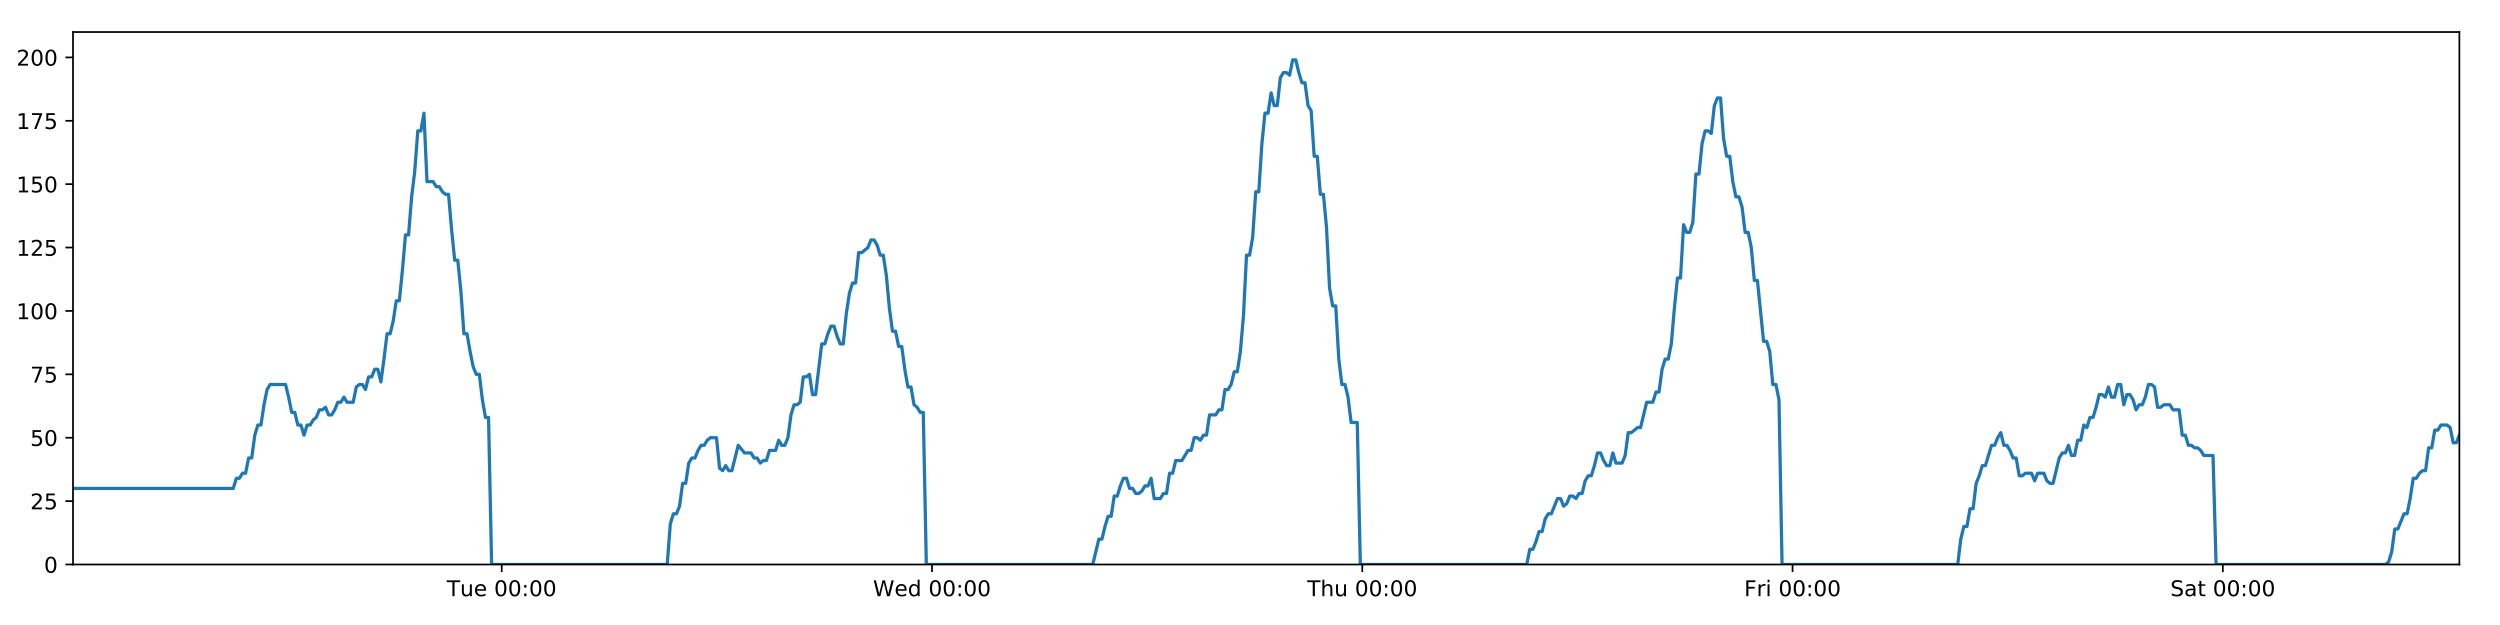
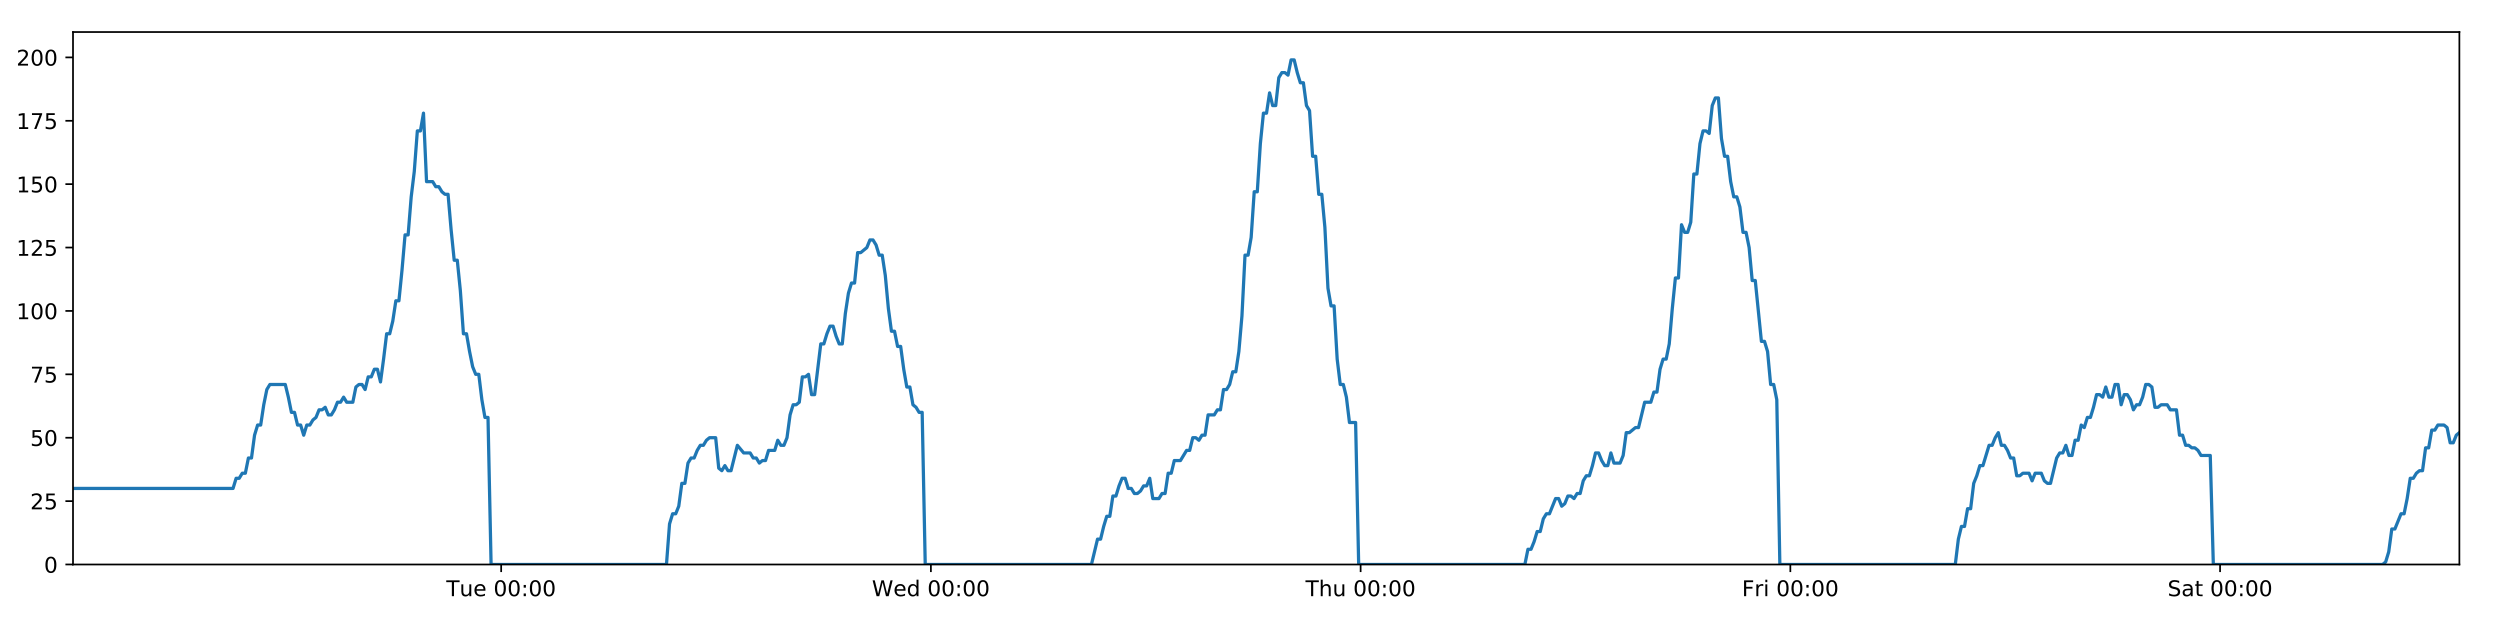
<svg xmlns="http://www.w3.org/2000/svg" xmlns:xlink="http://www.w3.org/1999/xlink" height="288pt" version="1.1" viewBox="0 0 1152 288" width="1152pt">
  <defs>
    <style type="text/css">
*{stroke-linecap:butt;stroke-linejoin:round;}
  </style>
  </defs>
  <g id="figure_1">
    <g id="patch_1">
      <path d="M 0 288  L 1152 288  L 1152 0  L 0 0  z " style="fill:#ffffff;" />
    </g>
    <g id="axes_1">
      <g id="patch_2">
        <path d="M 33.64 260.12  L 1133.28 260.12  L 1133.28 14.76  L 33.64 14.76  z " style="fill:#ffffff;" />
      </g>
      <g id="matplotlib.axis_1">
        <g id="xtick_1">
          <g id="line2d_1">
            <defs>
-               <path d="M 0 0  L 0 3.5  " id="m71d4758015" style="stroke:#000000;stroke-width:0.8;" />
-             </defs>
-             <g>
-               <use style="stroke:#000000;stroke-width:0.8;" x="231.193" xlink:href="#m71d4758015" y="260.12" />
+               <path d="M 0 0  L 0 3.5  " id="m8a2e6e8e32" style="stroke:#000000;stroke-width:0.8;" />
+             </defs>
+             <g>
+               <use style="stroke:#000000;stroke-width:0.8;" x="230.939" xlink:href="#m8a2e6e8e32" y="260.12" />
            </g>
          </g>
          <g id="text_1">
            <defs>
              <path d="M -0.297 72.906  L 61.375 72.906  L 61.375 64.594  L 35.5 64.594  L 35.5 0  L 25.594 0  L 25.594 64.594  L -0.297 64.594  z " id="DejaVuSans-84" />
              <path d="M 8.5 21.578  L 8.5 54.688  L 17.484 54.688  L 17.484 21.922  Q 17.484 14.156 20.5 10.266  Q 23.531 6.391 29.594 6.391  Q 36.859 6.391 41.078 11.031  Q 45.312 15.672 45.312 23.688  L 45.312 54.688  L 54.297 54.688  L 54.297 0  L 45.312 0  L 45.312 8.406  Q 42.047 3.422 37.719 1  Q 33.406 -1.422 27.688 -1.422  Q 18.266 -1.422 13.375 4.438  Q 8.5 10.297 8.5 21.578  z M 31.109 56  z " id="DejaVuSans-117" />
              <path d="M 56.203 29.594  L 56.203 25.203  L 14.891 25.203  Q 15.484 15.922 20.484 11.062  Q 25.484 6.203 34.422 6.203  Q 39.594 6.203 44.453 7.469  Q 49.312 8.734 54.109 11.281  L 54.109 2.781  Q 49.266 0.734 44.188 -0.344  Q 39.109 -1.422 33.891 -1.422  Q 20.797 -1.422 13.156 6.188  Q 5.516 13.812 5.516 26.812  Q 5.516 40.234 12.766 48.109  Q 20.016 56 32.328 56  Q 43.359 56 49.781 48.891  Q 56.203 41.797 56.203 29.594  z M 47.219 32.234  Q 47.125 39.594 43.094 43.984  Q 39.062 48.391 32.422 48.391  Q 24.906 48.391 20.391 44.141  Q 15.875 39.891 15.188 32.172  z " id="DejaVuSans-101" />
              <path id="DejaVuSans-32" />
              <path d="M 31.781 66.406  Q 24.172 66.406 20.328 58.906  Q 16.5 51.422 16.5 36.375  Q 16.5 21.391 20.328 13.891  Q 24.172 6.391 31.781 6.391  Q 39.453 6.391 43.281 13.891  Q 47.125 21.391 47.125 36.375  Q 47.125 51.422 43.281 58.906  Q 39.453 66.406 31.781 66.406  z M 31.781 74.219  Q 44.047 74.219 50.516 64.516  Q 56.984 54.828 56.984 36.375  Q 56.984 17.969 50.516 8.266  Q 44.047 -1.422 31.781 -1.422  Q 19.531 -1.422 13.062 8.266  Q 6.594 17.969 6.594 36.375  Q 6.594 54.828 13.062 64.516  Q 19.531 74.219 31.781 74.219  z " id="DejaVuSans-48" />
              <path d="M 11.719 12.406  L 22.016 12.406  L 22.016 0  L 11.719 0  z M 11.719 51.703  L 22.016 51.703  L 22.016 39.312  L 11.719 39.312  z " id="DejaVuSans-58" />
            </defs>
-             <g transform="translate(205.9073 274.7184)scale(0.1 -0.1)">
+             <g transform="translate(205.6532 274.7184)scale(0.1 -0.1)">
              <use xlink:href="#DejaVuSans-84" />
              <use x="60.85" xlink:href="#DejaVuSans-117" />
              <use x="124.229" xlink:href="#DejaVuSans-101" />
              <use x="185.752" xlink:href="#DejaVuSans-32" />
              <use x="217.539" xlink:href="#DejaVuSans-48" />
              <use x="281.162" xlink:href="#DejaVuSans-48" />
              <use x="344.785" xlink:href="#DejaVuSans-58" />
              <use x="378.477" xlink:href="#DejaVuSans-48" />
              <use x="442.1" xlink:href="#DejaVuSans-48" />
            </g>
          </g>
        </g>
        <g id="xtick_2">
          <g id="line2d_2">
            <g>
-               <use style="stroke:#000000;stroke-width:0.8;" x="429.465" xlink:href="#m71d4758015" y="260.12" />
+               <use style="stroke:#000000;stroke-width:0.8;" x="428.956" xlink:href="#m8a2e6e8e32" y="260.12" />
            </g>
          </g>
          <g id="text_2">
            <defs>
              <path d="M 3.328 72.906  L 13.281 72.906  L 28.609 11.281  L 43.891 72.906  L 54.984 72.906  L 70.312 11.281  L 85.594 72.906  L 95.609 72.906  L 77.297 0  L 64.891 0  L 49.516 63.281  L 33.984 0  L 21.578 0  z " id="DejaVuSans-87" />
              <path d="M 45.406 46.391  L 45.406 75.984  L 54.391 75.984  L 54.391 0  L 45.406 0  L 45.406 8.203  Q 42.578 3.328 38.25 0.953  Q 33.938 -1.422 27.875 -1.422  Q 17.969 -1.422 11.734 6.484  Q 5.516 14.406 5.516 27.297  Q 5.516 40.188 11.734 48.094  Q 17.969 56 27.875 56  Q 33.938 56 38.25 53.625  Q 42.578 51.266 45.406 46.391  z M 14.797 27.297  Q 14.797 17.391 18.875 11.75  Q 22.953 6.109 30.078 6.109  Q 37.203 6.109 41.297 11.75  Q 45.406 17.391 45.406 27.297  Q 45.406 37.203 41.297 42.844  Q 37.203 48.484 30.078 48.484  Q 22.953 48.484 18.875 42.844  Q 14.797 37.203 14.797 27.297  z " id="DejaVuSans-100" />
            </defs>
-             <g transform="translate(402.2764 274.7184)scale(0.1 -0.1)">
+             <g transform="translate(401.7673 274.7184)scale(0.1 -0.1)">
              <use xlink:href="#DejaVuSans-87" />
              <use x="98.799" xlink:href="#DejaVuSans-101" />
              <use x="160.322" xlink:href="#DejaVuSans-100" />
              <use x="223.799" xlink:href="#DejaVuSans-32" />
              <use x="255.586" xlink:href="#DejaVuSans-48" />
              <use x="319.209" xlink:href="#DejaVuSans-48" />
              <use x="382.832" xlink:href="#DejaVuSans-58" />
              <use x="416.523" xlink:href="#DejaVuSans-48" />
              <use x="480.146" xlink:href="#DejaVuSans-48" />
            </g>
          </g>
        </g>
        <g id="xtick_3">
          <g id="line2d_3">
            <g>
-               <use style="stroke:#000000;stroke-width:0.8;" x="627.738" xlink:href="#m71d4758015" y="260.12" />
+               <use style="stroke:#000000;stroke-width:0.8;" x="626.974" xlink:href="#m8a2e6e8e32" y="260.12" />
            </g>
          </g>
          <g id="text_3">
            <defs>
              <path d="M 54.891 33.016  L 54.891 0  L 45.906 0  L 45.906 32.719  Q 45.906 40.484 42.875 44.328  Q 39.844 48.188 33.797 48.188  Q 26.516 48.188 22.312 43.547  Q 18.109 38.922 18.109 30.906  L 18.109 0  L 9.078 0  L 9.078 75.984  L 18.109 75.984  L 18.109 46.188  Q 21.344 51.125 25.703 53.562  Q 30.078 56 35.797 56  Q 45.219 56 50.047 50.172  Q 54.891 44.344 54.891 33.016  z " id="DejaVuSans-104" />
            </defs>
-             <g transform="translate(602.3479 274.7184)scale(0.1 -0.1)">
+             <g transform="translate(601.5838 274.7184)scale(0.1 -0.1)">
              <use xlink:href="#DejaVuSans-84" />
              <use x="61.084" xlink:href="#DejaVuSans-104" />
              <use x="124.463" xlink:href="#DejaVuSans-117" />
              <use x="187.842" xlink:href="#DejaVuSans-32" />
              <use x="219.629" xlink:href="#DejaVuSans-48" />
              <use x="283.252" xlink:href="#DejaVuSans-48" />
              <use x="346.875" xlink:href="#DejaVuSans-58" />
              <use x="380.566" xlink:href="#DejaVuSans-48" />
              <use x="444.189" xlink:href="#DejaVuSans-48" />
            </g>
          </g>
        </g>
        <g id="xtick_4">
          <g id="line2d_4">
            <g>
-               <use style="stroke:#000000;stroke-width:0.8;" x="826.01" xlink:href="#m71d4758015" y="260.12" />
+               <use style="stroke:#000000;stroke-width:0.8;" x="824.991" xlink:href="#m8a2e6e8e32" y="260.12" />
            </g>
          </g>
          <g id="text_4">
            <defs>
              <path d="M 9.812 72.906  L 51.703 72.906  L 51.703 64.594  L 19.672 64.594  L 19.672 43.109  L 48.578 43.109  L 48.578 34.812  L 19.672 34.812  L 19.672 0  L 9.812 0  z " id="DejaVuSans-70" />
              <path d="M 41.109 46.297  Q 39.594 47.172 37.812 47.578  Q 36.031 48 33.891 48  Q 26.266 48 22.188 43.047  Q 18.109 38.094 18.109 28.812  L 18.109 0  L 9.078 0  L 9.078 54.688  L 18.109 54.688  L 18.109 46.188  Q 20.953 51.172 25.484 53.578  Q 30.031 56 36.531 56  Q 37.453 56 38.578 55.875  Q 39.703 55.766 41.062 55.516  z " id="DejaVuSans-114" />
              <path d="M 9.422 54.688  L 18.406 54.688  L 18.406 0  L 9.422 0  z M 9.422 75.984  L 18.406 75.984  L 18.406 64.594  L 9.422 64.594  z " id="DejaVuSans-105" />
            </defs>
-             <g transform="translate(803.6967 274.7184)scale(0.1 -0.1)">
+             <g transform="translate(802.6776 274.7184)scale(0.1 -0.1)">
              <use xlink:href="#DejaVuSans-70" />
              <use x="57.41" xlink:href="#DejaVuSans-114" />
              <use x="98.523" xlink:href="#DejaVuSans-105" />
              <use x="126.307" xlink:href="#DejaVuSans-32" />
              <use x="158.094" xlink:href="#DejaVuSans-48" />
              <use x="221.717" xlink:href="#DejaVuSans-48" />
              <use x="285.34" xlink:href="#DejaVuSans-58" />
              <use x="319.031" xlink:href="#DejaVuSans-48" />
              <use x="382.654" xlink:href="#DejaVuSans-48" />
            </g>
          </g>
        </g>
        <g id="xtick_5">
          <g id="line2d_5">
            <g>
-               <use style="stroke:#000000;stroke-width:0.8;" x="1024.282" xlink:href="#m71d4758015" y="260.12" />
+               <use style="stroke:#000000;stroke-width:0.8;" x="1023.008" xlink:href="#m8a2e6e8e32" y="260.12" />
            </g>
          </g>
          <g id="text_5">
            <defs>
              <path d="M 53.516 70.516  L 53.516 60.891  Q 47.906 63.578 42.922 64.891  Q 37.938 66.219 33.297 66.219  Q 25.25 66.219 20.875 63.094  Q 16.5 59.969 16.5 54.203  Q 16.5 49.359 19.406 46.891  Q 22.312 44.438 30.422 42.922  L 36.375 41.703  Q 47.406 39.594 52.656 34.297  Q 57.906 29 57.906 20.125  Q 57.906 9.516 50.797 4.047  Q 43.703 -1.422 29.984 -1.422  Q 24.812 -1.422 18.969 -0.25  Q 13.141 0.922 6.891 3.219  L 6.891 13.375  Q 12.891 10.016 18.656 8.297  Q 24.422 6.594 29.984 6.594  Q 38.422 6.594 43.016 9.906  Q 47.609 13.234 47.609 19.391  Q 47.609 24.75 44.312 27.781  Q 41.016 30.812 33.5 32.328  L 27.484 33.5  Q 16.453 35.688 11.516 40.375  Q 6.594 45.062 6.594 53.422  Q 6.594 63.094 13.406 68.656  Q 20.219 74.219 32.172 74.219  Q 37.312 74.219 42.625 73.281  Q 47.953 72.359 53.516 70.516  z " id="DejaVuSans-83" />
              <path d="M 34.281 27.484  Q 23.391 27.484 19.188 25  Q 14.984 22.516 14.984 16.5  Q 14.984 11.719 18.141 8.906  Q 21.297 6.109 26.703 6.109  Q 34.188 6.109 38.703 11.406  Q 43.219 16.703 43.219 25.484  L 43.219 27.484  z M 52.203 31.203  L 52.203 0  L 43.219 0  L 43.219 8.297  Q 40.141 3.328 35.547 0.953  Q 30.953 -1.422 24.312 -1.422  Q 15.922 -1.422 10.953 3.297  Q 6 8.016 6 15.922  Q 6 25.141 12.172 29.828  Q 18.359 34.516 30.609 34.516  L 43.219 34.516  L 43.219 35.406  Q 43.219 41.609 39.141 45  Q 35.062 48.391 27.688 48.391  Q 23 48.391 18.547 47.266  Q 14.109 46.141 10.016 43.891  L 10.016 52.203  Q 14.938 54.109 19.578 55.047  Q 24.219 56 28.609 56  Q 40.484 56 46.344 49.844  Q 52.203 43.703 52.203 31.203  z " id="DejaVuSans-97" />
              <path d="M 18.312 70.219  L 18.312 54.688  L 36.812 54.688  L 36.812 47.703  L 18.312 47.703  L 18.312 18.016  Q 18.312 11.328 20.141 9.422  Q 21.969 7.516 27.594 7.516  L 36.812 7.516  L 36.812 0  L 27.594 0  Q 17.188 0 13.234 3.875  Q 9.281 7.766 9.281 18.016  L 9.281 47.703  L 2.688 47.703  L 2.688 54.688  L 9.281 54.688  L 9.281 70.219  z " id="DejaVuSans-116" />
            </defs>
-             <g transform="translate(1000.085 274.7184)scale(0.1 -0.1)">
+             <g transform="translate(998.8112 274.7184)scale(0.1 -0.1)">
              <use xlink:href="#DejaVuSans-83" />
              <use x="63.477" xlink:href="#DejaVuSans-97" />
              <use x="124.756" xlink:href="#DejaVuSans-116" />
              <use x="163.965" xlink:href="#DejaVuSans-32" />
              <use x="195.752" xlink:href="#DejaVuSans-48" />
              <use x="259.375" xlink:href="#DejaVuSans-48" />
              <use x="322.998" xlink:href="#DejaVuSans-58" />
              <use x="356.689" xlink:href="#DejaVuSans-48" />
              <use x="420.312" xlink:href="#DejaVuSans-48" />
            </g>
          </g>
        </g>
      </g>
      <g id="matplotlib.axis_2">
        <g id="ytick_1">
          <g id="line2d_6">
            <defs>
-               <path d="M 0 0  L -3.5 0  " id="m783be1140f" style="stroke:#000000;stroke-width:0.8;" />
-             </defs>
-             <g>
-               <use style="stroke:#000000;stroke-width:0.8;" x="33.64" xlink:href="#m783be1140f" y="260.12" />
+               <path d="M 0 0  L -3.5 0  " id="m222c7cb398" style="stroke:#000000;stroke-width:0.8;" />
+             </defs>
+             <g>
+               <use style="stroke:#000000;stroke-width:0.8;" x="33.64" xlink:href="#m222c7cb398" y="260.12" />
            </g>
          </g>
          <g id="text_6">
            <g transform="translate(20.2775 263.9192)scale(0.1 -0.1)">
              <use xlink:href="#DejaVuSans-48" />
            </g>
          </g>
        </g>
        <g id="ytick_2">
          <g id="line2d_7">
            <g>
-               <use style="stroke:#000000;stroke-width:0.8;" x="33.64" xlink:href="#m783be1140f" y="230.91" />
+               <use style="stroke:#000000;stroke-width:0.8;" x="33.64" xlink:href="#m222c7cb398" y="230.91" />
            </g>
          </g>
          <g id="text_7">
            <defs>
              <path d="M 19.188 8.297  L 53.609 8.297  L 53.609 0  L 7.328 0  L 7.328 8.297  Q 12.938 14.109 22.625 23.891  Q 32.328 33.688 34.812 36.531  Q 39.547 41.844 41.422 45.531  Q 43.312 49.219 43.312 52.781  Q 43.312 58.594 39.234 62.25  Q 35.156 65.922 28.609 65.922  Q 23.969 65.922 18.812 64.312  Q 13.672 62.703 7.812 59.422  L 7.812 69.391  Q 13.766 71.781 18.938 73  Q 24.125 74.219 28.422 74.219  Q 39.75 74.219 46.484 68.547  Q 53.219 62.891 53.219 53.422  Q 53.219 48.922 51.531 44.891  Q 49.859 40.875 45.406 35.406  Q 44.188 33.984 37.641 27.219  Q 31.109 20.453 19.188 8.297  z " id="DejaVuSans-50" />
              <path d="M 10.797 72.906  L 49.516 72.906  L 49.516 64.594  L 19.828 64.594  L 19.828 46.734  Q 21.969 47.469 24.109 47.828  Q 26.266 48.188 28.422 48.188  Q 40.625 48.188 47.75 41.5  Q 54.891 34.812 54.891 23.391  Q 54.891 11.625 47.562 5.094  Q 40.234 -1.422 26.906 -1.422  Q 22.312 -1.422 17.547 -0.641  Q 12.797 0.141 7.719 1.703  L 7.719 11.625  Q 12.109 9.234 16.797 8.062  Q 21.484 6.891 26.703 6.891  Q 35.156 6.891 40.078 11.328  Q 45.016 15.766 45.016 23.391  Q 45.016 31 40.078 35.438  Q 35.156 39.891 26.703 39.891  Q 22.75 39.891 18.812 39.016  Q 14.891 38.141 10.797 36.281  z " id="DejaVuSans-53" />
            </defs>
            <g transform="translate(13.915 234.7097)scale(0.1 -0.1)">
              <use xlink:href="#DejaVuSans-50" />
              <use x="63.623" xlink:href="#DejaVuSans-53" />
            </g>
          </g>
        </g>
        <g id="ytick_3">
          <g id="line2d_8">
            <g>
-               <use style="stroke:#000000;stroke-width:0.8;" x="33.64" xlink:href="#m783be1140f" y="201.701" />
+               <use style="stroke:#000000;stroke-width:0.8;" x="33.64" xlink:href="#m222c7cb398" y="201.701" />
            </g>
          </g>
          <g id="text_8">
            <g transform="translate(13.915 205.5002)scale(0.1 -0.1)">
              <use xlink:href="#DejaVuSans-53" />
              <use x="63.623" xlink:href="#DejaVuSans-48" />
            </g>
          </g>
        </g>
        <g id="ytick_4">
          <g id="line2d_9">
            <g>
-               <use style="stroke:#000000;stroke-width:0.8;" x="33.64" xlink:href="#m783be1140f" y="172.491" />
+               <use style="stroke:#000000;stroke-width:0.8;" x="33.64" xlink:href="#m222c7cb398" y="172.491" />
            </g>
          </g>
          <g id="text_9">
            <defs>
              <path d="M 8.203 72.906  L 55.078 72.906  L 55.078 68.703  L 28.609 0  L 18.312 0  L 43.219 64.594  L 8.203 64.594  z " id="DejaVuSans-55" />
            </defs>
            <g transform="translate(13.915 176.2906)scale(0.1 -0.1)">
              <use xlink:href="#DejaVuSans-55" />
              <use x="63.623" xlink:href="#DejaVuSans-53" />
            </g>
          </g>
        </g>
        <g id="ytick_5">
          <g id="line2d_10">
            <g>
-               <use style="stroke:#000000;stroke-width:0.8;" x="33.64" xlink:href="#m783be1140f" y="143.282" />
+               <use style="stroke:#000000;stroke-width:0.8;" x="33.64" xlink:href="#m222c7cb398" y="143.282" />
            </g>
          </g>
          <g id="text_10">
            <defs>
              <path d="M 12.406 8.297  L 28.516 8.297  L 28.516 63.922  L 10.984 60.406  L 10.984 69.391  L 28.422 72.906  L 38.281 72.906  L 38.281 8.297  L 54.391 8.297  L 54.391 0  L 12.406 0  z " id="DejaVuSans-49" />
            </defs>
            <g transform="translate(7.5525 147.0811)scale(0.1 -0.1)">
              <use xlink:href="#DejaVuSans-49" />
              <use x="63.623" xlink:href="#DejaVuSans-48" />
              <use x="127.246" xlink:href="#DejaVuSans-48" />
            </g>
          </g>
        </g>
        <g id="ytick_6">
          <g id="line2d_11">
            <g>
-               <use style="stroke:#000000;stroke-width:0.8;" x="33.64" xlink:href="#m783be1140f" y="114.072" />
+               <use style="stroke:#000000;stroke-width:0.8;" x="33.64" xlink:href="#m222c7cb398" y="114.072" />
            </g>
          </g>
          <g id="text_11">
            <g transform="translate(7.5525 117.8716)scale(0.1 -0.1)">
              <use xlink:href="#DejaVuSans-49" />
              <use x="63.623" xlink:href="#DejaVuSans-50" />
              <use x="127.246" xlink:href="#DejaVuSans-53" />
            </g>
          </g>
        </g>
        <g id="ytick_7">
          <g id="line2d_12">
            <g>
-               <use style="stroke:#000000;stroke-width:0.8;" x="33.64" xlink:href="#m783be1140f" y="84.863" />
+               <use style="stroke:#000000;stroke-width:0.8;" x="33.64" xlink:href="#m222c7cb398" y="84.863" />
            </g>
          </g>
          <g id="text_12">
            <g transform="translate(7.5525 88.66208)scale(0.1 -0.1)">
              <use xlink:href="#DejaVuSans-49" />
              <use x="63.623" xlink:href="#DejaVuSans-53" />
              <use x="127.246" xlink:href="#DejaVuSans-48" />
            </g>
          </g>
        </g>
        <g id="ytick_8">
          <g id="line2d_13">
            <g>
-               <use style="stroke:#000000;stroke-width:0.8;" x="33.64" xlink:href="#m783be1140f" y="55.653" />
+               <use style="stroke:#000000;stroke-width:0.8;" x="33.64" xlink:href="#m222c7cb398" y="55.653" />
            </g>
          </g>
          <g id="text_13">
            <g transform="translate(7.5525 59.45255)scale(0.1 -0.1)">
              <use xlink:href="#DejaVuSans-49" />
              <use x="63.623" xlink:href="#DejaVuSans-55" />
              <use x="127.246" xlink:href="#DejaVuSans-53" />
            </g>
          </g>
        </g>
        <g id="ytick_9">
          <g id="line2d_14">
            <g>
-               <use style="stroke:#000000;stroke-width:0.8;" x="33.64" xlink:href="#m783be1140f" y="26.444" />
+               <use style="stroke:#000000;stroke-width:0.8;" x="33.64" xlink:href="#m222c7cb398" y="26.444" />
            </g>
          </g>
          <g id="text_14">
            <g transform="translate(7.5525 30.24303)scale(0.1 -0.1)">
              <use xlink:href="#DejaVuSans-50" />
              <use x="63.623" xlink:href="#DejaVuSans-48" />
              <use x="127.246" xlink:href="#DejaVuSans-48" />
            </g>
          </g>
        </g>
      </g>
      <g id="line2d_15">
-         <path clip-path="url(#p3f53a79c51)" d="M 33.64 225.069  L 107.48 225.069  L 108.9 220.395  L 110.319 220.395  L 111.737 218.058  L 113.152 218.058  L 114.568 211.048  L 115.986 211.048  L 117.402 200.533  L 118.818 195.859  L 120.235 195.859  L 121.651 186.512  L 123.067 179.502  L 124.486 177.165  L 131.58 177.165  L 132.997 183.007  L 134.416 190.017  L 135.832 190.017  L 137.247 195.859  L 138.666 195.859  L 140.082 200.533  L 141.499 195.859  L 142.917 195.859  L 144.334 193.522  L 145.749 192.354  L 147.165 188.849  L 148.581 188.849  L 149.998 187.68  L 151.415 191.186  L 152.831 191.186  L 154.25 188.849  L 155.666 185.344  L 157.082 185.344  L 158.5 183.007  L 159.916 185.344  L 162.747 185.344  L 164.166 178.333  L 165.583 177.165  L 167.001 177.165  L 168.42 179.502  L 169.838 173.66  L 171.259 173.66  L 172.678 170.155  L 174.101 170.155  L 175.519 175.997  L 176.935 165.481  L 178.351 153.797  L 179.766 153.797  L 181.182 147.955  L 182.598 138.608  L 184.014 138.608  L 185.43 124.588  L 186.848 108.23  L 188.264 108.23  L 189.683 90.705  L 191.1 79.021  L 192.515 60.327  L 193.932 60.327  L 195.348 52.148  L 196.763 83.694  L 199.596 83.694  L 201.015 86.031  L 202.431 86.031  L 203.85 88.368  L 205.267 89.536  L 206.683 89.536  L 208.101 105.894  L 209.523 119.914  L 210.939 119.914  L 212.358 133.935  L 213.776 153.797  L 215.196 153.797  L 216.613 161.976  L 218.031 168.986  L 219.447 172.491  L 220.866 172.491  L 222.285 184.175  L 223.701 192.354  L 225.118 192.354  L 226.538 260.12  L 307.46 260.12  L 308.878 241.426  L 310.297 236.752  L 311.715 236.752  L 313.132 233.247  L 314.549 222.732  L 315.967 222.732  L 317.384 213.385  L 318.803 211.048  L 320.222 211.048  L 321.645 207.543  L 323.065 205.206  L 324.484 205.206  L 325.9 202.869  L 327.321 201.701  L 330.16 201.701  L 331.575 215.722  L 332.992 216.89  L 334.412 214.553  L 335.828 216.89  L 337.245 216.89  L 340.171 205.206  L 343.095 208.711  L 346.069 208.711  L 347.484 211.048  L 348.901 211.048  L 350.317 213.385  L 351.733 212.216  L 353.151 212.216  L 354.57 207.543  L 357.403 207.543  L 358.819 202.869  L 360.238 205.206  L 361.654 205.206  L 363.07 201.701  L 364.487 191.186  L 365.903 186.512  L 367.319 186.512  L 368.735 185.344  L 370.151 173.66  L 371.57 173.66  L 372.988 172.491  L 374.406 181.838  L 375.822 181.838  L 378.656 158.471  L 380.072 158.471  L 381.491 153.797  L 382.908 150.292  L 384.324 150.292  L 385.742 154.966  L 387.159 158.471  L 388.575 158.471  L 389.994 144.45  L 391.413 135.103  L 392.83 130.43  L 394.247 130.43  L 395.664 116.409  L 397.08 116.409  L 399.918 114.072  L 401.336 110.567  L 402.756 110.567  L 404.173 112.904  L 405.591 117.578  L 407.008 117.578  L 408.427 126.925  L 409.843 142.114  L 411.261 152.629  L 412.679 152.629  L 414.095 159.639  L 415.516 159.639  L 416.932 170.155  L 418.349 178.333  L 419.768 178.333  L 421.184 186.512  L 422.604 187.68  L 424.022 190.017  L 425.438 190.017  L 426.853 260.12  L 503.541 260.12  L 506.35 248.436  L 507.765 248.436  L 509.181 242.594  L 510.597 237.921  L 512.013 237.921  L 513.429 228.574  L 514.846 228.574  L 516.262 223.9  L 517.678 220.395  L 519.094 220.395  L 520.51 225.069  L 521.928 225.069  L 523.345 227.405  L 524.764 227.405  L 526.183 226.237  L 527.602 223.9  L 529.018 223.9  L 530.434 220.395  L 531.85 229.742  L 534.684 229.742  L 536.103 227.405  L 537.52 227.405  L 538.937 218.058  L 540.355 218.058  L 541.772 212.216  L 544.606 212.216  L 547.441 207.543  L 548.865 207.543  L 550.285 201.701  L 551.706 201.701  L 553.122 202.869  L 554.538 200.533  L 555.953 200.533  L 557.369 191.186  L 560.201 191.186  L 561.64 188.849  L 563.057 188.849  L 564.472 179.502  L 565.893 179.502  L 567.311 177.165  L 568.727 171.323  L 570.146 171.323  L 571.562 161.976  L 572.979 145.619  L 574.395 117.578  L 575.811 117.578  L 577.229 109.399  L 578.644 88.368  L 580.061 88.368  L 581.481 66.169  L 582.898 52.148  L 584.314 52.148  L 585.73 42.801  L 587.146 48.643  L 588.565 48.643  L 589.984 35.791  L 591.399 33.454  L 592.818 33.454  L 594.238 34.622  L 595.657 27.612  L 597.08 27.612  L 598.495 33.454  L 599.914 38.128  L 601.329 38.128  L 602.749 48.643  L 604.164 50.98  L 605.58 72.011  L 606.996 72.011  L 608.415 89.536  L 609.831 89.536  L 611.248 104.725  L 612.664 132.766  L 614.082 140.945  L 615.502 140.945  L 616.92 165.481  L 618.335 177.165  L 619.752 177.165  L 621.171 183.007  L 622.588 194.691  L 625.424 194.691  L 626.841 260.12  L 703.522 260.12  L 704.939 253.11  L 706.357 253.11  L 707.774 249.605  L 709.193 244.931  L 710.608 244.931  L 712.024 239.089  L 713.442 236.752  L 714.858 236.752  L 717.69 229.742  L 719.109 229.742  L 720.527 233.247  L 721.946 232.079  L 723.363 228.574  L 724.781 228.574  L 726.198 229.742  L 727.614 227.405  L 729.033 227.405  L 730.45 221.563  L 731.866 219.227  L 733.288 219.227  L 734.703 214.553  L 736.12 208.711  L 737.536 208.711  L 738.952 212.216  L 740.369 214.553  L 741.788 214.553  L 743.205 208.711  L 744.621 213.385  L 747.455 213.385  L 748.872 209.88  L 750.291 199.364  L 751.707 199.364  L 754.543 197.027  L 755.96 197.027  L 758.796 185.344  L 761.633 185.344  L 763.049 180.67  L 764.466 180.67  L 765.883 170.155  L 767.301 165.481  L 768.716 165.481  L 770.133 158.471  L 771.549 142.114  L 772.965 128.093  L 774.38 128.093  L 775.8 103.557  L 777.222 107.062  L 778.641 107.062  L 780.06 102.389  L 781.478 80.189  L 782.894 80.189  L 784.311 66.169  L 785.726 60.327  L 787.142 60.327  L 788.561 61.495  L 789.978 48.643  L 791.394 45.138  L 792.813 45.138  L 794.229 63.832  L 795.645 72.011  L 797.062 72.011  L 798.479 83.694  L 799.896 90.705  L 801.315 90.705  L 802.73 95.378  L 804.156 107.062  L 805.577 107.062  L 806.993 114.072  L 808.409 129.261  L 809.826 129.261  L 812.658 157.302  L 814.078 157.302  L 815.497 161.976  L 816.916 177.165  L 818.334 177.165  L 819.752 184.175  L 821.169 260.12  L 902.112 260.12  L 903.528 248.436  L 904.947 242.594  L 906.367 242.594  L 907.782 234.416  L 909.198 234.416  L 910.614 222.732  L 912.029 219.227  L 913.448 214.553  L 914.867 214.553  L 917.706 205.206  L 919.125 205.206  L 920.542 201.701  L 921.96 199.364  L 923.377 205.206  L 924.794 205.206  L 926.21 207.543  L 927.629 211.048  L 929.047 211.048  L 930.468 219.227  L 931.884 219.227  L 933.301 218.058  L 936.134 218.058  L 937.549 221.563  L 938.966 218.058  L 941.799 218.058  L 943.215 221.563  L 944.632 222.732  L 946.048 222.732  L 948.882 211.048  L 950.298 208.711  L 951.716 208.711  L 953.131 205.206  L 954.547 209.88  L 955.962 209.88  L 957.379 202.869  L 958.796 202.869  L 960.214 195.859  L 961.63 197.027  L 963.047 192.354  L 964.463 192.354  L 965.88 187.68  L 967.298 181.838  L 968.714 181.838  L 970.131 183.007  L 971.548 178.333  L 972.967 183.007  L 974.385 183.007  L 975.802 177.165  L 977.219 177.165  L 978.638 186.512  L 980.057 181.838  L 981.474 181.838  L 982.891 184.175  L 984.309 188.849  L 985.725 186.512  L 987.145 186.512  L 988.56 183.007  L 989.979 177.165  L 991.397 177.165  L 992.813 178.333  L 994.228 187.68  L 995.644 187.68  L 997.061 186.512  L 999.898 186.512  L 1001.317 188.849  L 1004.152 188.849  L 1005.571 200.533  L 1006.988 200.533  L 1008.404 205.206  L 1009.822 205.206  L 1011.241 206.374  L 1012.66 206.374  L 1014.079 207.543  L 1015.497 209.88  L 1019.755 209.88  L 1021.171 260.12  L 1099.268 260.12  L 1100.684 258.952  L 1102.1 254.278  L 1103.518 243.763  L 1104.936 243.763  L 1107.771 236.752  L 1109.189 236.752  L 1110.607 229.742  L 1112.025 220.395  L 1113.442 220.395  L 1114.858 218.058  L 1116.274 216.89  L 1117.693 216.89  L 1119.111 206.374  L 1120.527 206.374  L 1121.943 198.196  L 1123.36 198.196  L 1124.776 195.859  L 1127.607 195.859  L 1129.028 197.027  L 1130.444 204.038  L 1131.865 204.038  L 1133.28 200.533  L 1133.28 200.533  " style="fill:none;stroke:#1f77b4;stroke-linecap:square;stroke-width:1.5;" />
+         <path clip-path="url(#p039696d13b)" d="M 33.64 225.069  L 107.385 225.069  L 108.803 220.395  L 110.22 220.395  L 111.636 218.058  L 113.05 218.058  L 114.464 211.048  L 115.88 211.048  L 117.295 200.533  L 118.708 195.859  L 120.123 195.859  L 121.538 186.512  L 122.952 179.502  L 124.369 177.165  L 131.454 177.165  L 132.869 183.007  L 134.287 190.017  L 135.701 190.017  L 137.114 195.859  L 138.531 195.859  L 139.945 200.533  L 141.361 195.859  L 142.777 195.859  L 144.191 193.522  L 145.605 192.354  L 147.019 188.849  L 148.433 188.849  L 149.848 187.68  L 151.264 191.186  L 152.678 191.186  L 154.095 188.849  L 155.509 185.344  L 156.923 185.344  L 158.339 183.007  L 159.754 185.344  L 162.581 185.344  L 163.998 178.333  L 165.413 177.165  L 166.83 177.165  L 168.246 179.502  L 169.663 173.66  L 171.082 173.66  L 172.5 170.155  L 173.92 170.155  L 175.337 175.997  L 176.751 165.481  L 178.165 153.797  L 179.578 153.797  L 180.992 147.955  L 182.407 138.608  L 183.821 138.608  L 185.235 124.588  L 186.651 108.23  L 188.065 108.23  L 189.482 90.705  L 190.897 79.021  L 192.311 60.327  L 193.726 60.327  L 195.14 52.148  L 196.553 83.694  L 199.383 83.694  L 200.8 86.031  L 202.214 86.031  L 203.631 88.368  L 205.047 89.536  L 206.461 89.536  L 207.877 105.894  L 209.296 119.914  L 210.711 119.914  L 212.128 133.935  L 213.545 153.797  L 214.962 153.797  L 216.377 161.976  L 217.794 168.986  L 219.208 172.491  L 220.625 172.491  L 222.042 184.175  L 223.457 192.354  L 224.871 192.354  L 226.29 260.12  L 307.108 260.12  L 308.524 241.426  L 309.941 236.752  L 311.358 236.752  L 312.773 233.247  L 314.187 222.732  L 315.603 222.732  L 317.019 213.385  L 318.436 211.048  L 319.854 211.048  L 321.274 207.543  L 322.693 205.206  L 324.11 205.206  L 325.524 202.869  L 326.944 201.701  L 329.778 201.701  L 331.192 215.722  L 332.607 216.89  L 334.025 214.553  L 335.439 216.89  L 336.854 216.89  L 339.777 205.206  L 342.697 208.711  L 345.667 208.711  L 347.08 211.048  L 348.496 211.048  L 349.91 213.385  L 351.324 212.216  L 352.74 212.216  L 354.157 207.543  L 356.986 207.543  L 358.4 202.869  L 359.818 205.206  L 361.232 205.206  L 362.647 201.701  L 364.061 191.186  L 365.476 186.512  L 366.89 186.512  L 368.304 185.344  L 369.718 173.66  L 371.136 173.66  L 372.551 172.491  L 373.968 181.838  L 375.382 181.838  L 378.212 158.471  L 379.627 158.471  L 381.043 153.797  L 382.458 150.292  L 383.873 150.292  L 385.289 154.966  L 386.704 158.471  L 388.119 158.471  L 389.536 144.45  L 390.953 135.103  L 392.368 130.43  L 393.783 130.43  L 395.198 116.409  L 396.613 116.409  L 399.447 114.072  L 400.863 110.567  L 402.281 110.567  L 403.696 112.904  L 405.113 117.578  L 406.528 117.578  L 407.945 126.925  L 409.359 142.114  L 410.776 152.629  L 412.192 152.629  L 413.605 159.639  L 415.025 159.639  L 416.439 170.155  L 417.855 178.333  L 419.272 178.333  L 420.686 186.512  L 422.103 187.68  L 423.519 190.017  L 424.934 190.017  L 426.347 260.12  L 502.937 260.12  L 505.742 248.436  L 507.155 248.436  L 508.57 242.594  L 509.984 237.921  L 511.398 237.921  L 512.812 228.574  L 514.227 228.574  L 515.642 223.9  L 517.055 220.395  L 518.47 220.395  L 519.884 225.069  L 521.3 225.069  L 522.715 227.405  L 524.132 227.405  L 525.55 226.237  L 526.967 223.9  L 528.381 223.9  L 529.795 220.395  L 531.209 229.742  L 534.04 229.742  L 535.457 227.405  L 536.872 227.405  L 538.287 218.058  L 539.703 218.058  L 541.118 212.216  L 543.949 212.216  L 546.78 207.543  L 548.203 207.543  L 549.621 201.701  L 551.039 201.701  L 552.454 202.869  L 553.868 200.533  L 555.281 200.533  L 556.695 191.186  L 559.524 191.186  L 560.961 188.849  L 562.376 188.849  L 563.789 179.502  L 565.208 179.502  L 566.624 177.165  L 568.039 171.323  L 569.456 171.323  L 570.87 161.976  L 572.286 145.619  L 573.699 117.578  L 575.114 117.578  L 576.53 109.399  L 577.944 88.368  L 579.358 88.368  L 580.776 66.169  L 582.191 52.148  L 583.606 52.148  L 585.02 42.801  L 586.434 48.643  L 587.851 48.643  L 589.268 35.791  L 590.682 33.454  L 592.099 33.454  L 593.517 34.622  L 594.934 27.612  L 596.355 27.612  L 597.769 33.454  L 599.186 38.128  L 600.599 38.128  L 602.017 48.643  L 603.43 50.98  L 604.845 72.011  L 606.259 72.011  L 607.675 89.536  L 609.09 89.536  L 610.505 104.725  L 611.92 132.766  L 613.335 140.945  L 614.753 140.945  L 616.17 165.481  L 617.583 177.165  L 618.998 177.165  L 620.416 183.007  L 621.831 194.691  L 624.663 194.691  L 626.078 260.12  L 702.66 260.12  L 704.076 253.11  L 705.492 253.11  L 706.907 249.605  L 708.324 244.931  L 709.737 244.931  L 711.152 239.089  L 712.568 236.752  L 713.982 236.752  L 716.81 229.742  L 718.228 229.742  L 719.644 233.247  L 721.061 232.079  L 722.476 228.574  L 723.892 228.574  L 725.307 229.742  L 726.721 227.405  L 728.139 227.405  L 729.554 221.563  L 730.968 219.227  L 732.388 219.227  L 733.802 214.553  L 735.216 208.711  L 736.63 208.711  L 738.045 212.216  L 739.46 214.553  L 740.877 214.553  L 742.293 208.711  L 743.707 213.385  L 746.537 213.385  L 747.952 209.88  L 749.37 199.364  L 750.783 199.364  L 753.616 197.027  L 755.031 197.027  L 757.864 185.344  L 760.697 185.344  L 762.111 180.67  L 763.526 180.67  L 764.941 170.155  L 766.357 165.481  L 767.771 165.481  L 769.186 158.471  L 770.6 142.114  L 772.014 128.093  L 773.428 128.093  L 774.846 103.557  L 776.266 107.062  L 777.683 107.062  L 779.1 102.389  L 780.517 80.189  L 781.931 80.189  L 783.345 66.169  L 784.759 60.327  L 786.173 60.327  L 787.59 61.495  L 789.005 48.643  L 790.42 45.138  L 791.837 45.138  L 793.251 63.832  L 794.665 72.011  L 796.08 72.011  L 797.496 83.694  L 798.91 90.705  L 800.327 90.705  L 801.741 95.378  L 803.165 107.062  L 804.584 107.062  L 805.999 114.072  L 807.412 129.261  L 808.828 129.261  L 811.656 157.302  L 813.074 157.302  L 814.492 161.976  L 815.908 177.165  L 817.324 177.165  L 818.74 184.175  L 820.156 260.12  L 900.995 260.12  L 902.409 248.436  L 903.826 242.594  L 905.244 242.594  L 906.658 234.416  L 908.071 234.416  L 909.486 222.732  L 910.9 219.227  L 912.316 214.553  L 913.733 214.553  L 916.569 205.206  L 917.986 205.206  L 919.401 201.701  L 920.818 199.364  L 922.233 205.206  L 923.648 205.206  L 925.062 207.543  L 926.479 211.048  L 927.895 211.048  L 929.314 219.227  L 930.729 219.227  L 932.144 218.058  L 934.973 218.058  L 936.387 221.563  L 937.801 218.058  L 940.631 218.058  L 942.046 221.563  L 943.46 222.732  L 944.874 222.732  L 947.705 211.048  L 949.119 208.711  L 950.535 208.711  L 951.948 205.206  L 953.362 209.88  L 954.776 209.88  L 956.191 202.869  L 957.607 202.869  L 959.022 195.859  L 960.436 197.027  L 961.851 192.354  L 963.266 192.354  L 964.681 187.68  L 966.097 181.838  L 967.511 181.838  L 968.926 183.007  L 970.342 178.333  L 971.759 183.007  L 973.176 183.007  L 974.59 177.165  L 976.005 177.165  L 977.423 186.512  L 978.84 181.838  L 980.255 181.838  L 981.67 184.175  L 983.086 188.849  L 984.501 186.512  L 985.918 186.512  L 987.332 183.007  L 988.749 177.165  L 990.165 177.165  L 991.579 178.333  L 992.993 187.68  L 994.407 187.68  L 995.822 186.512  L 998.655 186.512  L 1000.072 188.849  L 1002.904 188.849  L 1004.321 200.533  L 1005.736 200.533  L 1007.151 205.206  L 1008.567 205.206  L 1009.984 206.374  L 1011.401 206.374  L 1012.818 207.543  L 1014.234 209.88  L 1018.486 209.88  L 1019.901 260.12  L 1097.897 260.12  L 1099.312 258.952  L 1100.726 254.278  L 1102.142 243.763  L 1103.558 243.763  L 1106.39 236.752  L 1107.806 236.752  L 1109.222 229.742  L 1110.639 220.395  L 1112.053 220.395  L 1113.467 218.058  L 1114.881 216.89  L 1116.299 216.89  L 1117.715 206.374  L 1119.129 206.374  L 1120.543 198.196  L 1121.959 198.196  L 1123.373 195.859  L 1126.2 195.859  L 1127.619 197.027  L 1129.034 204.038  L 1130.452 204.038  L 1131.866 200.533  L 1133.28 199.364  L 1133.28 199.364  " style="fill:none;stroke:#1f77b4;stroke-linecap:square;stroke-width:1.5;" />
      </g>
      <g id="patch_3">
        <path d="M 33.64 260.12  L 33.64 14.76  " style="fill:none;stroke:#000000;stroke-linecap:square;stroke-linejoin:miter;stroke-width:0.8;" />
      </g>
      <g id="patch_4">
        <path d="M 1133.28 260.12  L 1133.28 14.76  " style="fill:none;stroke:#000000;stroke-linecap:square;stroke-linejoin:miter;stroke-width:0.8;" />
      </g>
      <g id="patch_5">
        <path d="M 33.64 260.12  L 1133.28 260.12  " style="fill:none;stroke:#000000;stroke-linecap:square;stroke-linejoin:miter;stroke-width:0.8;" />
      </g>
      <g id="patch_6">
        <path d="M 33.64 14.76  L 1133.28 14.76  " style="fill:none;stroke:#000000;stroke-linecap:square;stroke-linejoin:miter;stroke-width:0.8;" />
      </g>
    </g>
  </g>
  <defs>
-     <clipPath id="p3f53a79c51">
+     <clipPath id="p039696d13b">
      <rect height="245.36" width="1099.64" x="33.64" y="14.76" />
    </clipPath>
  </defs>
</svg>
